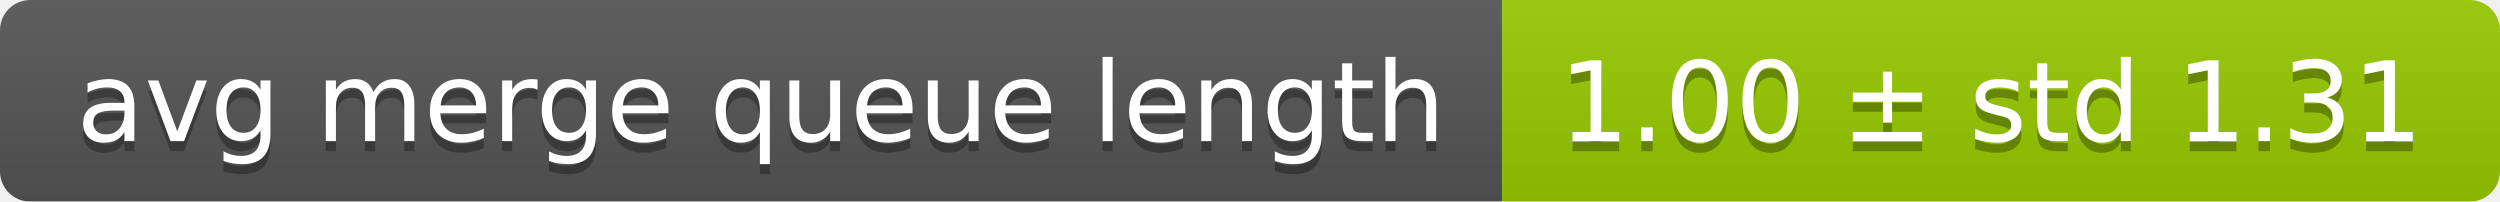
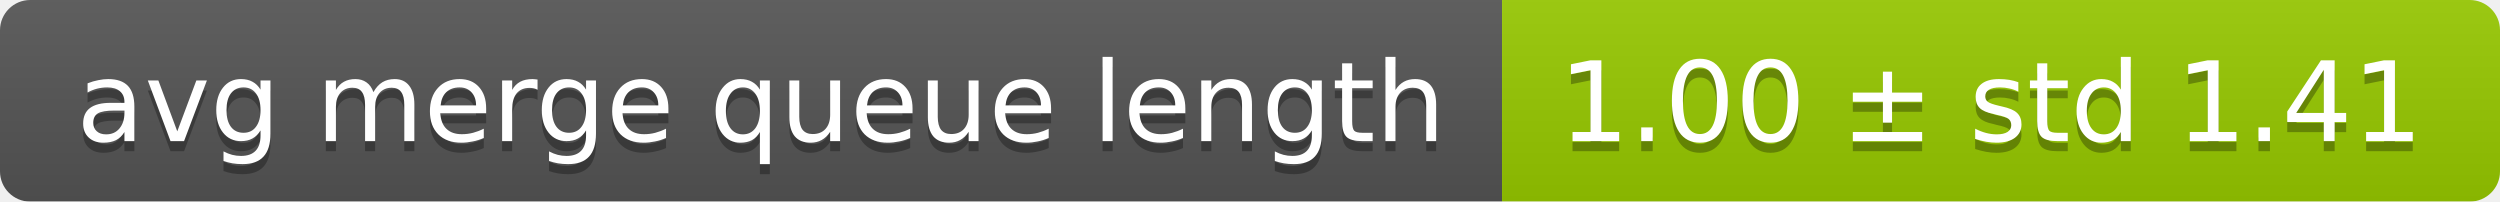
<svg xmlns="http://www.w3.org/2000/svg" width="248" height="20">
  <linearGradient id="smooth" x2="0" y2="100%">
    <stop offset="0" stop-color="#bbb" stop-opacity=".1" />
    <stop offset="1" stop-opacity=".1" />
  </linearGradient>
  <mask id="round">
    <rect width="248" height="20" rx="3" fill="#fff" />
  </mask>
  <g mask="url(#round)">
    <rect width="149" height="20" fill="#555" />
    <rect x="149" width="99" height="20" fill="#97ca00" />
    <rect width="248" height="20" fill="url(#smooth)" />
  </g>
  <g fill="#fff" text-anchor="middle" font-family="DejaVu Sans,Verdana,Geneva,sans-serif" font-size="11">
    <text x="75.5" y="15" fill="#010101" fill-opacity=".3">avg merge queue length</text>
    <text x="75.5" y="14">avg merge queue length</text>
-     <text x="197.5" y="15" fill="#010101" fill-opacity=".3">1.00 ± std 1.31</text>
-     <text x="197.5" y="14">1.00 ± std 1.31</text>
+     <text x="197.5" y="15" fill="#010101" fill-opacity=".3">1.00 ± std 1.41</text>
+     <text x="197.5" y="14">1.00 ± std 1.41</text>
  </g>
</svg>
